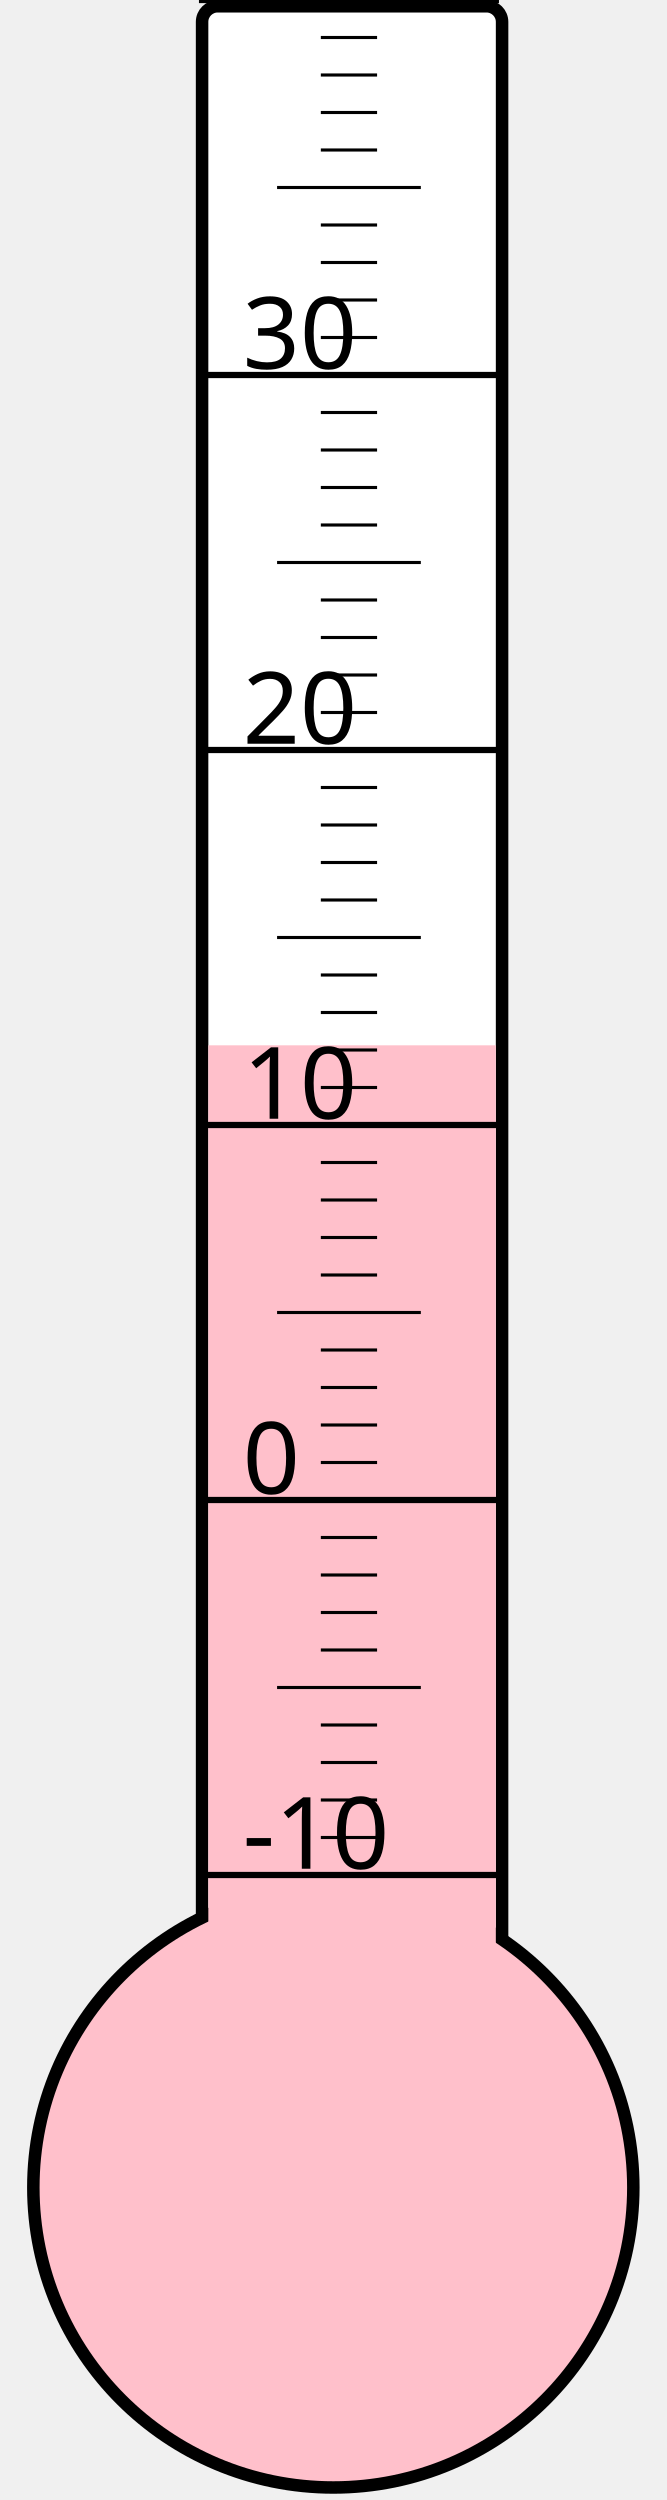
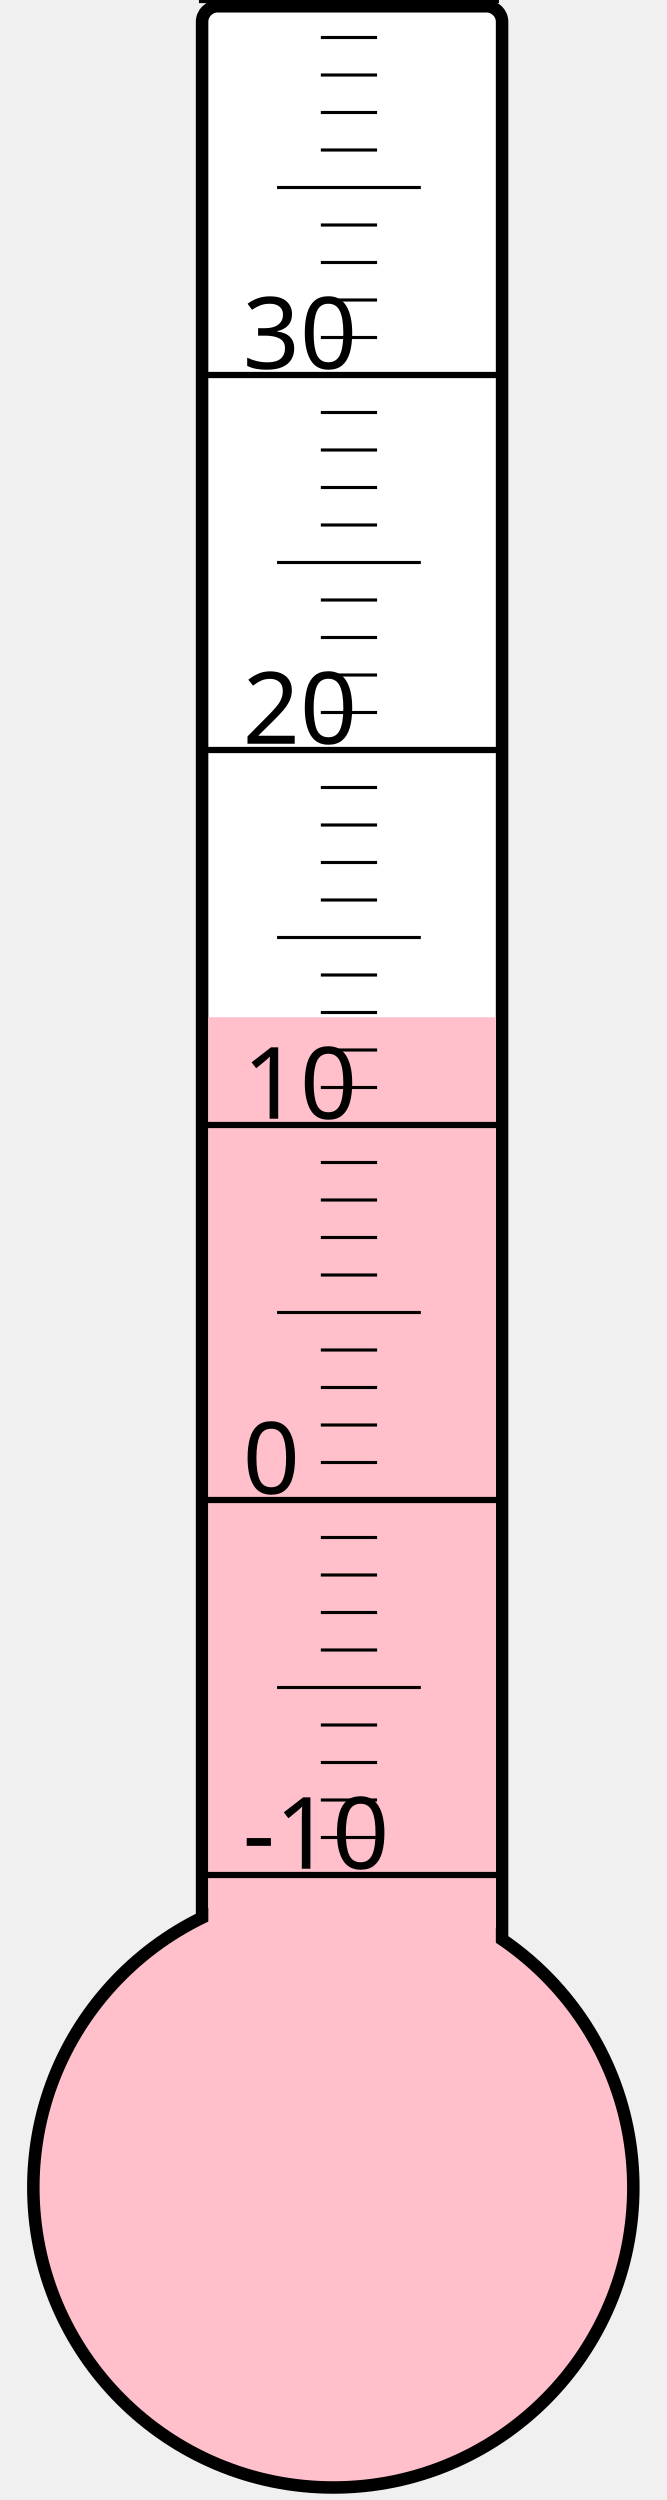
<svg xmlns="http://www.w3.org/2000/svg" width="40px" height="150px" viewBox="0 0 200 800">
  <rect width="200" height="800" x="0" y="0" style="fill: #ffffeb; fill-opacity: 0;" />
  <rect width="96" height="680" x="58" y="2" rx="5" ry="5" style="fill: white; fill-opacity: 1; stroke: black; stroke-width: 4;" />
  <circle cx="100" cy="700" r="96" style="fill: pink; stroke: black; stroke-width: 4;" />
-   <rect width="92" height="365.5" x="60" y="334.5" style="fill: pink; fill-opacity: 1; stroke-width: 0;" />
+   <rect width="92" height="374.5" x="60" y="325.5" style="fill: pink; fill-opacity: 1; stroke-width: 0;" />
  <text x="71" y="598" style="font-family: sans-serif; font-size: 24pt;">-10</text>
  <text x="71" y="478" style="font-family: sans-serif; font-size: 24pt;">0</text>
  <text x="71" y="358" style="font-family: sans-serif; font-size: 24pt;">10</text>
  <text x="71" y="238" style="font-family: sans-serif; font-size: 24pt;">20</text>
  <text x="71" y="118" style="font-family: sans-serif; font-size: 24pt;">30</text>
  <g style="stroke: black;">
    <line x1="57" y1="600" x2="153" y2="600" style="stroke-width: 2;" />
    <line x1="96" y1="588" x2="114" y2="588" style="stroke-width: 1;" />
    <line x1="96" y1="576" x2="114" y2="576" style="stroke-width: 1;" />
    <line x1="96" y1="564" x2="114" y2="564" style="stroke-width: 1;" />
    <line x1="96" y1="552" x2="114" y2="552" style="stroke-width: 1;" />
    <line x1="82" y1="540" x2="128" y2="540" style="stroke-width: 1;" />
    <line x1="96" y1="528" x2="114" y2="528" style="stroke-width: 1;" />
    <line x1="96" y1="516" x2="114" y2="516" style="stroke-width: 1;" />
    <line x1="96" y1="504" x2="114" y2="504" style="stroke-width: 1;" />
    <line x1="96" y1="492" x2="114" y2="492" style="stroke-width: 1;" />
    <line x1="57" y1="480" x2="153" y2="480" style="stroke-width: 2;" />
    <line x1="96" y1="468" x2="114" y2="468" style="stroke-width: 1;" />
    <line x1="96" y1="456" x2="114" y2="456" style="stroke-width: 1;" />
    <line x1="96" y1="444" x2="114" y2="444" style="stroke-width: 1;" />
    <line x1="96" y1="432" x2="114" y2="432" style="stroke-width: 1;" />
    <line x1="82" y1="420" x2="128" y2="420" style="stroke-width: 1;" />
    <line x1="96" y1="408" x2="114" y2="408" style="stroke-width: 1;" />
    <line x1="96" y1="396" x2="114" y2="396" style="stroke-width: 1;" />
    <line x1="96" y1="384" x2="114" y2="384" style="stroke-width: 1;" />
    <line x1="96" y1="372" x2="114" y2="372" style="stroke-width: 1;" />
    <line x1="57" y1="360" x2="153" y2="360" style="stroke-width: 2;" />
    <line x1="96" y1="348" x2="114" y2="348" style="stroke-width: 1;" />
    <line x1="96" y1="336" x2="114" y2="336" style="stroke-width: 1;" />
    <line x1="96" y1="324" x2="114" y2="324" style="stroke-width: 1;" />
    <line x1="96" y1="312" x2="114" y2="312" style="stroke-width: 1;" />
    <line x1="82" y1="300" x2="128" y2="300" style="stroke-width: 1;" />
    <line x1="96" y1="288" x2="114" y2="288" style="stroke-width: 1;" />
    <line x1="96" y1="276" x2="114" y2="276" style="stroke-width: 1;" />
    <line x1="96" y1="264" x2="114" y2="264" style="stroke-width: 1;" />
    <line x1="96" y1="252" x2="114" y2="252" style="stroke-width: 1;" />
    <line x1="57" y1="240" x2="153" y2="240" style="stroke-width: 2;" />
    <line x1="96" y1="228" x2="114" y2="228" style="stroke-width: 1;" />
    <line x1="96" y1="216" x2="114" y2="216" style="stroke-width: 1;" />
    <line x1="96" y1="204" x2="114" y2="204" style="stroke-width: 1;" />
    <line x1="96" y1="192" x2="114" y2="192" style="stroke-width: 1;" />
    <line x1="82" y1="180" x2="128" y2="180" style="stroke-width: 1;" />
    <line x1="96" y1="168" x2="114" y2="168" style="stroke-width: 1;" />
    <line x1="96" y1="156" x2="114" y2="156" style="stroke-width: 1;" />
    <line x1="96" y1="144" x2="114" y2="144" style="stroke-width: 1;" />
    <line x1="96" y1="132" x2="114" y2="132" style="stroke-width: 1;" />
    <line x1="57" y1="120" x2="153" y2="120" style="stroke-width: 2;" />
    <line x1="96" y1="108" x2="114" y2="108" style="stroke-width: 1;" />
    <line x1="96" y1="96" x2="114" y2="96" style="stroke-width: 1;" />
    <line x1="96" y1="84" x2="114" y2="84" style="stroke-width: 1;" />
    <line x1="96" y1="72" x2="114" y2="72" style="stroke-width: 1;" />
    <line x1="82" y1="60" x2="128" y2="60" style="stroke-width: 1;" />
    <line x1="96" y1="48" x2="114" y2="48" style="stroke-width: 1;" />
    <line x1="96" y1="36" x2="114" y2="36" style="stroke-width: 1;" />
    <line x1="96" y1="24" x2="114" y2="24" style="stroke-width: 1;" />
    <line x1="96" y1="12" x2="114" y2="12" style="stroke-width: 1;" />
    <line x1="57" y1="0" x2="153" y2="0" style="stroke-width: 2;" />
  </g>
</svg>
